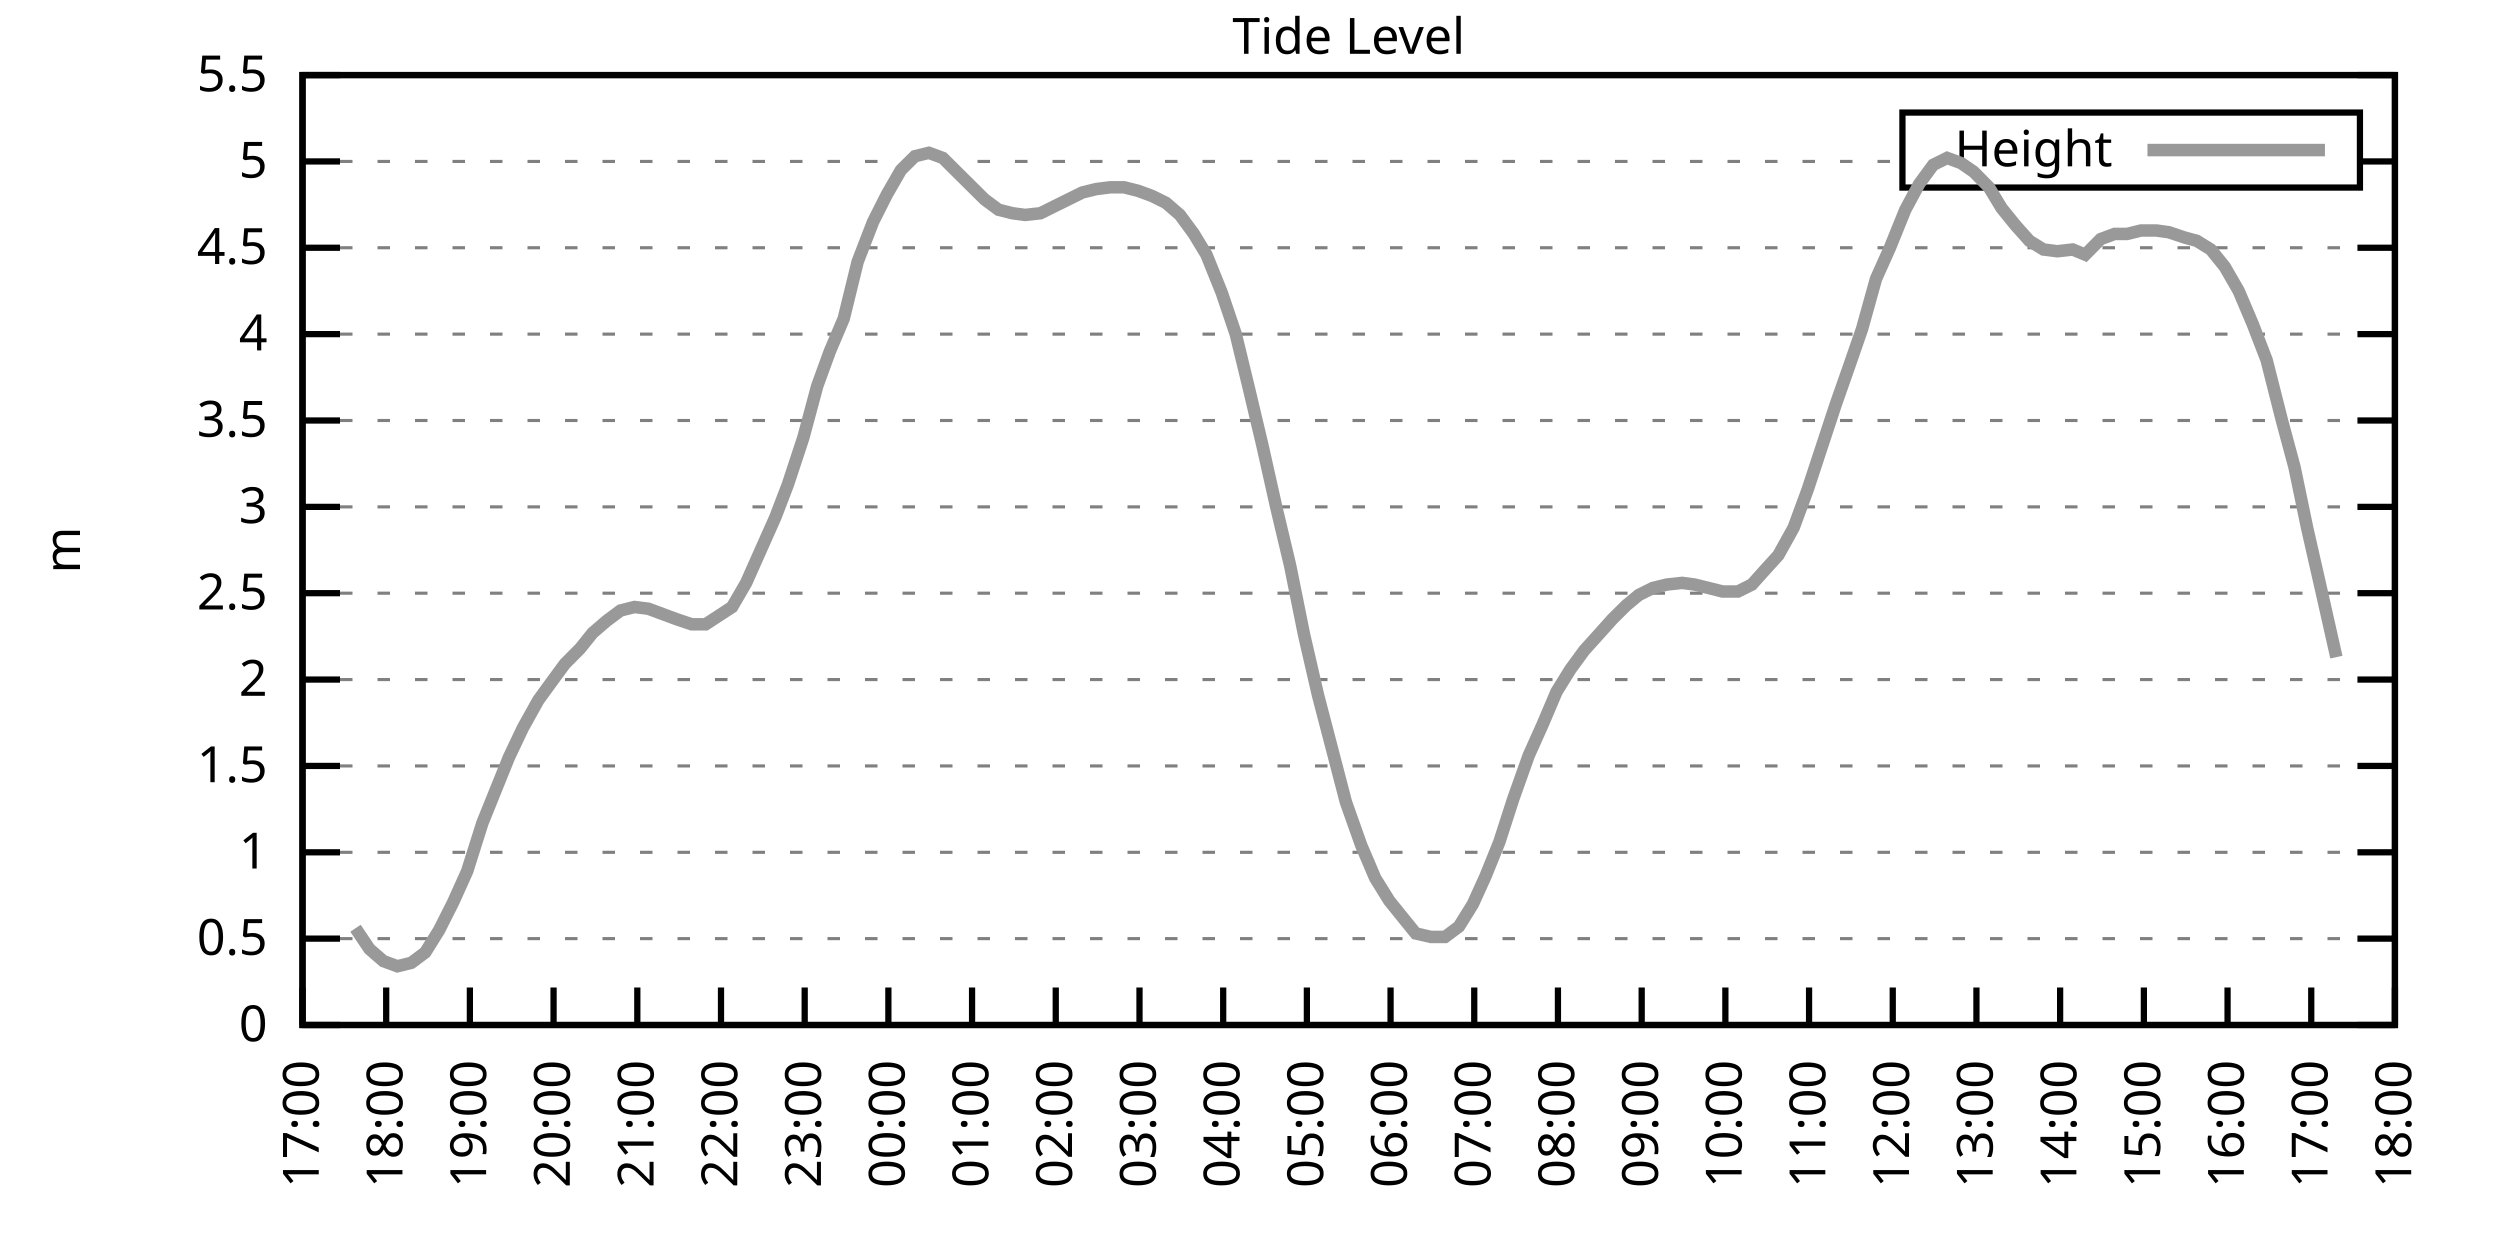
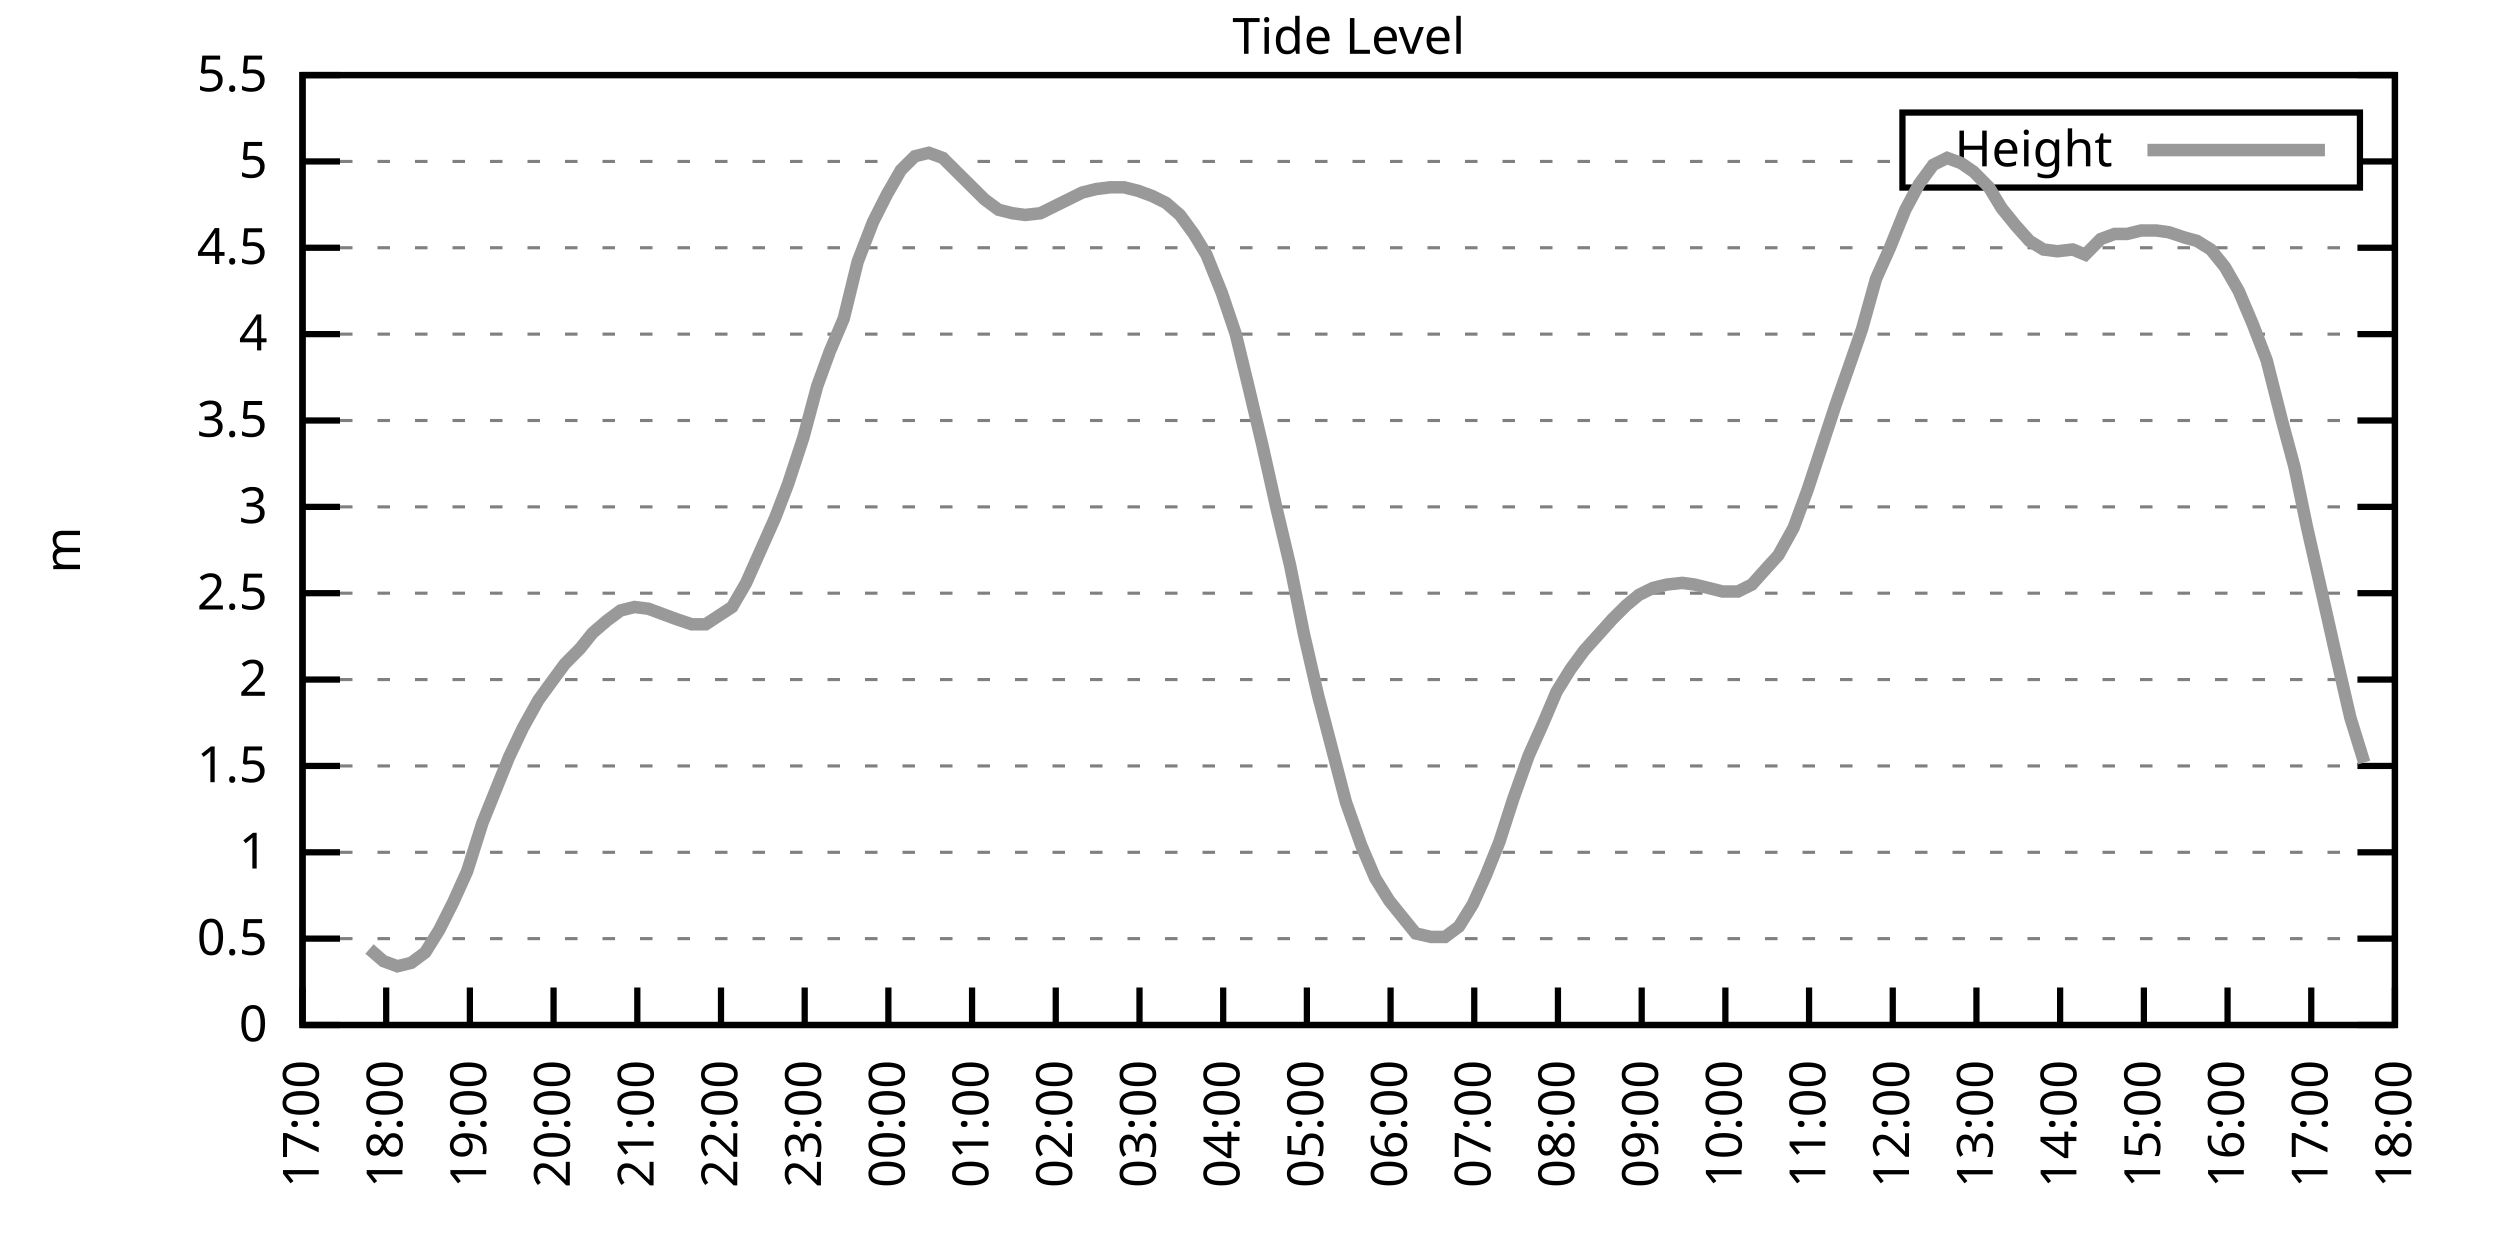
<svg xmlns="http://www.w3.org/2000/svg" xmlns:xlink="http://www.w3.org/1999/xlink" width="400" height="200" viewBox="0 0 400 200">
  <g id="gnuplot_canvas">
    <rect x="0" y="0" width="400" height="200" fill="none" />
    <defs>
      <circle id="gpDot" r="0.5" stroke-width="0.5" stroke="currentColor" />
      <path id="gpPt0" stroke-width="0.333" stroke="currentColor" d="M-1,0 h2 M0,-1 v2" />
      <path id="gpPt1" stroke-width="0.333" stroke="currentColor" d="M-1,-1 L1,1 M1,-1 L-1,1" />
      <path id="gpPt2" stroke-width="0.333" stroke="currentColor" d="M-1,0 L1,0 M0,-1 L0,1 M-1,-1 L1,1 M-1,1 L1,-1" />
      <rect id="gpPt3" stroke-width="0.333" stroke="currentColor" x="-1" y="-1" width="2" height="2" />
      <rect id="gpPt4" stroke-width="0.333" stroke="currentColor" fill="currentColor" x="-1" y="-1" width="2" height="2" />
      <circle id="gpPt5" stroke-width="0.333" stroke="currentColor" cx="0" cy="0" r="1" />
      <use xlink:href="#gpPt5" id="gpPt6" fill="currentColor" stroke="none" />
      <path id="gpPt7" stroke-width="0.333" stroke="currentColor" d="M0,-1.33 L-1.33,0.67 L1.33,0.67 z" />
      <use xlink:href="#gpPt7" id="gpPt8" fill="currentColor" stroke="none" />
      <use xlink:href="#gpPt7" id="gpPt9" stroke="currentColor" transform="rotate(180)" />
      <use xlink:href="#gpPt9" id="gpPt10" fill="currentColor" stroke="none" />
      <use xlink:href="#gpPt3" id="gpPt11" stroke="currentColor" transform="rotate(45)" />
      <use xlink:href="#gpPt11" id="gpPt12" fill="currentColor" stroke="none" />
      <path id="gpPt13" stroke-width="0.333" stroke="currentColor" d="M0,1.330 L1.265,0.411 L0.782,-1.067 L-0.782,-1.076 L-1.265,0.411 z" />
      <use xlink:href="#gpPt13" id="gpPt14" fill="currentColor" stroke="none" />
      <filter id="textbox" filterUnits="objectBoundingBox" x="0" y="0" height="1" width="1">
        <feFlood flood-color="white" flood-opacity="1" result="bgnd" />
        <feComposite in="SourceGraphic" in2="bgnd" operator="atop" />
      </filter>
      <filter id="greybox" filterUnits="objectBoundingBox" x="0" y="0" height="1" width="1">
        <feFlood flood-color="lightgrey" flood-opacity="1" result="grey" />
        <feComposite in="SourceGraphic" in2="grey" operator="atop" />
      </filter>
    </defs>
    <g fill="none" color="white" stroke="currentColor" stroke-width="1.00" stroke-linecap="butt" stroke-linejoin="miter">
</g>
    <g fill="none" color="black" stroke="currentColor" stroke-width="1.00" stroke-linecap="butt" stroke-linejoin="miter">
      <g stroke="none" shape-rendering="crispEdges">
        <polygon fill="rgb(255, 255, 255)" points="48.40,164.00 383.18,164.00 383.18,12.02 48.40,12.02 " />
      </g>
    </g>
    <g fill="none" color="black" stroke="currentColor" stroke-width="1.00" stroke-linecap="butt" stroke-linejoin="miter">
</g>
    <g fill="none" color="black" stroke="black" stroke-width="0.50" stroke-linecap="butt" stroke-linejoin="miter">
</g>
    <g fill="none" color="gray" stroke="currentColor" stroke-width="0.50" stroke-linecap="butt" stroke-linejoin="miter">
      <path stroke="gray" stroke-dasharray="2,4" class="gridline" d="M48.40,164.00 L383.19,164.00  " />
    </g>
    <g fill="none" color="gray" stroke="gray" stroke-width="1.00" stroke-linecap="butt" stroke-linejoin="miter">
</g>
    <g fill="none" color="black" stroke="currentColor" stroke-width="1.00" stroke-linecap="butt" stroke-linejoin="miter">
      <path stroke="black" d="M48.40,164.00 L54.40,164.00 M383.19,164.00 L377.19,164.00  " />
      <g transform="translate(42.80,166.60)" stroke="none" fill="black" font-family="Sans" font-size="8.00" text-anchor="end">
        <text>
          <tspan font-family="Sans"> 0</tspan>
        </text>
      </g>
    </g>
    <g fill="none" color="black" stroke="currentColor" stroke-width="1.00" stroke-linecap="butt" stroke-linejoin="miter">
</g>
    <g fill="none" color="black" stroke="black" stroke-width="0.50" stroke-linecap="butt" stroke-linejoin="miter">
</g>
    <g fill="none" color="gray" stroke="currentColor" stroke-width="0.50" stroke-linecap="butt" stroke-linejoin="miter">
      <path stroke="gray" stroke-dasharray="2,4" class="gridline" d="M48.40,150.18 L383.19,150.18  " />
    </g>
    <g fill="none" color="gray" stroke="gray" stroke-width="1.00" stroke-linecap="butt" stroke-linejoin="miter">
</g>
    <g fill="none" color="black" stroke="currentColor" stroke-width="1.00" stroke-linecap="butt" stroke-linejoin="miter">
      <path stroke="black" d="M48.40,150.18 L54.40,150.18 M383.19,150.18 L377.19,150.18  " />
      <g transform="translate(42.80,152.78)" stroke="none" fill="black" font-family="Sans" font-size="8.00" text-anchor="end">
        <text>
          <tspan font-family="Sans"> 0.5</tspan>
        </text>
      </g>
    </g>
    <g fill="none" color="black" stroke="currentColor" stroke-width="1.00" stroke-linecap="butt" stroke-linejoin="miter">
</g>
    <g fill="none" color="black" stroke="black" stroke-width="0.50" stroke-linecap="butt" stroke-linejoin="miter">
</g>
    <g fill="none" color="gray" stroke="currentColor" stroke-width="0.50" stroke-linecap="butt" stroke-linejoin="miter">
      <path stroke="gray" stroke-dasharray="2,4" class="gridline" d="M48.40,136.37 L383.19,136.37  " />
    </g>
    <g fill="none" color="gray" stroke="gray" stroke-width="1.00" stroke-linecap="butt" stroke-linejoin="miter">
</g>
    <g fill="none" color="black" stroke="currentColor" stroke-width="1.00" stroke-linecap="butt" stroke-linejoin="miter">
      <path stroke="black" d="M48.40,136.37 L54.40,136.37 M383.19,136.37 L377.19,136.37  " />
      <g transform="translate(42.80,138.97)" stroke="none" fill="black" font-family="Sans" font-size="8.00" text-anchor="end">
        <text>
          <tspan font-family="Sans"> 1</tspan>
        </text>
      </g>
    </g>
    <g fill="none" color="black" stroke="currentColor" stroke-width="1.00" stroke-linecap="butt" stroke-linejoin="miter">
</g>
    <g fill="none" color="black" stroke="black" stroke-width="0.50" stroke-linecap="butt" stroke-linejoin="miter">
</g>
    <g fill="none" color="gray" stroke="currentColor" stroke-width="0.50" stroke-linecap="butt" stroke-linejoin="miter">
      <path stroke="gray" stroke-dasharray="2,4" class="gridline" d="M48.40,122.55 L383.19,122.55  " />
    </g>
    <g fill="none" color="gray" stroke="gray" stroke-width="1.00" stroke-linecap="butt" stroke-linejoin="miter">
</g>
    <g fill="none" color="black" stroke="currentColor" stroke-width="1.00" stroke-linecap="butt" stroke-linejoin="miter">
      <path stroke="black" d="M48.40,122.55 L54.40,122.55 M383.19,122.55 L377.19,122.55  " />
      <g transform="translate(42.80,125.15)" stroke="none" fill="black" font-family="Sans" font-size="8.00" text-anchor="end">
        <text>
          <tspan font-family="Sans"> 1.5</tspan>
        </text>
      </g>
    </g>
    <g fill="none" color="black" stroke="currentColor" stroke-width="1.00" stroke-linecap="butt" stroke-linejoin="miter">
</g>
    <g fill="none" color="black" stroke="black" stroke-width="0.50" stroke-linecap="butt" stroke-linejoin="miter">
</g>
    <g fill="none" color="gray" stroke="currentColor" stroke-width="0.50" stroke-linecap="butt" stroke-linejoin="miter">
      <path stroke="gray" stroke-dasharray="2,4" class="gridline" d="M48.40,108.73 L383.19,108.73  " />
    </g>
    <g fill="none" color="gray" stroke="gray" stroke-width="1.00" stroke-linecap="butt" stroke-linejoin="miter">
</g>
    <g fill="none" color="black" stroke="currentColor" stroke-width="1.00" stroke-linecap="butt" stroke-linejoin="miter">
      <path stroke="black" d="M48.40,108.73 L54.40,108.73 M383.19,108.73 L377.19,108.73  " />
      <g transform="translate(42.80,111.33)" stroke="none" fill="black" font-family="Sans" font-size="8.00" text-anchor="end">
        <text>
          <tspan font-family="Sans"> 2</tspan>
        </text>
      </g>
    </g>
    <g fill="none" color="black" stroke="currentColor" stroke-width="1.00" stroke-linecap="butt" stroke-linejoin="miter">
</g>
    <g fill="none" color="black" stroke="black" stroke-width="0.50" stroke-linecap="butt" stroke-linejoin="miter">
</g>
    <g fill="none" color="gray" stroke="currentColor" stroke-width="0.50" stroke-linecap="butt" stroke-linejoin="miter">
      <path stroke="gray" stroke-dasharray="2,4" class="gridline" d="M48.40,94.91 L383.19,94.91  " />
    </g>
    <g fill="none" color="gray" stroke="gray" stroke-width="1.00" stroke-linecap="butt" stroke-linejoin="miter">
</g>
    <g fill="none" color="black" stroke="currentColor" stroke-width="1.00" stroke-linecap="butt" stroke-linejoin="miter">
      <path stroke="black" d="M48.40,94.91 L54.40,94.91 M383.19,94.91 L377.19,94.91  " />
      <g transform="translate(42.80,97.51)" stroke="none" fill="black" font-family="Sans" font-size="8.00" text-anchor="end">
        <text>
          <tspan font-family="Sans"> 2.5</tspan>
        </text>
      </g>
    </g>
    <g fill="none" color="black" stroke="currentColor" stroke-width="1.00" stroke-linecap="butt" stroke-linejoin="miter">
</g>
    <g fill="none" color="black" stroke="black" stroke-width="0.50" stroke-linecap="butt" stroke-linejoin="miter">
</g>
    <g fill="none" color="gray" stroke="currentColor" stroke-width="0.50" stroke-linecap="butt" stroke-linejoin="miter">
      <path stroke="gray" stroke-dasharray="2,4" class="gridline" d="M48.40,81.10 L383.19,81.10  " />
    </g>
    <g fill="none" color="gray" stroke="gray" stroke-width="1.00" stroke-linecap="butt" stroke-linejoin="miter">
</g>
    <g fill="none" color="black" stroke="currentColor" stroke-width="1.00" stroke-linecap="butt" stroke-linejoin="miter">
      <path stroke="black" d="M48.40,81.10 L54.40,81.10 M383.19,81.10 L377.19,81.10  " />
      <g transform="translate(42.80,83.70)" stroke="none" fill="black" font-family="Sans" font-size="8.00" text-anchor="end">
        <text>
          <tspan font-family="Sans"> 3</tspan>
        </text>
      </g>
    </g>
    <g fill="none" color="black" stroke="currentColor" stroke-width="1.00" stroke-linecap="butt" stroke-linejoin="miter">
</g>
    <g fill="none" color="black" stroke="black" stroke-width="0.50" stroke-linecap="butt" stroke-linejoin="miter">
</g>
    <g fill="none" color="gray" stroke="currentColor" stroke-width="0.50" stroke-linecap="butt" stroke-linejoin="miter">
      <path stroke="gray" stroke-dasharray="2,4" class="gridline" d="M48.40,67.28 L383.19,67.28  " />
    </g>
    <g fill="none" color="gray" stroke="gray" stroke-width="1.00" stroke-linecap="butt" stroke-linejoin="miter">
</g>
    <g fill="none" color="black" stroke="currentColor" stroke-width="1.00" stroke-linecap="butt" stroke-linejoin="miter">
      <path stroke="black" d="M48.40,67.28 L54.40,67.28 M383.19,67.28 L377.19,67.28  " />
      <g transform="translate(42.80,69.88)" stroke="none" fill="black" font-family="Sans" font-size="8.00" text-anchor="end">
        <text>
          <tspan font-family="Sans"> 3.5</tspan>
        </text>
      </g>
    </g>
    <g fill="none" color="black" stroke="currentColor" stroke-width="1.00" stroke-linecap="butt" stroke-linejoin="miter">
</g>
    <g fill="none" color="black" stroke="black" stroke-width="0.50" stroke-linecap="butt" stroke-linejoin="miter">
</g>
    <g fill="none" color="gray" stroke="currentColor" stroke-width="0.50" stroke-linecap="butt" stroke-linejoin="miter">
      <path stroke="gray" stroke-dasharray="2,4" class="gridline" d="M48.40,53.46 L383.19,53.46  " />
    </g>
    <g fill="none" color="gray" stroke="gray" stroke-width="1.00" stroke-linecap="butt" stroke-linejoin="miter">
</g>
    <g fill="none" color="black" stroke="currentColor" stroke-width="1.00" stroke-linecap="butt" stroke-linejoin="miter">
      <path stroke="black" d="M48.40,53.46 L54.40,53.46 M383.19,53.46 L377.19,53.46  " />
      <g transform="translate(42.80,56.06)" stroke="none" fill="black" font-family="Sans" font-size="8.00" text-anchor="end">
        <text>
          <tspan font-family="Sans"> 4</tspan>
        </text>
      </g>
    </g>
    <g fill="none" color="black" stroke="currentColor" stroke-width="1.00" stroke-linecap="butt" stroke-linejoin="miter">
</g>
    <g fill="none" color="black" stroke="black" stroke-width="0.50" stroke-linecap="butt" stroke-linejoin="miter">
</g>
    <g fill="none" color="gray" stroke="currentColor" stroke-width="0.50" stroke-linecap="butt" stroke-linejoin="miter">
      <path stroke="gray" stroke-dasharray="2,4" class="gridline" d="M48.40,39.64 L383.19,39.64  " />
    </g>
    <g fill="none" color="gray" stroke="gray" stroke-width="1.00" stroke-linecap="butt" stroke-linejoin="miter">
</g>
    <g fill="none" color="black" stroke="currentColor" stroke-width="1.00" stroke-linecap="butt" stroke-linejoin="miter">
      <path stroke="black" d="M48.40,39.64 L54.40,39.64 M383.19,39.64 L377.19,39.64  " />
      <g transform="translate(42.80,42.24)" stroke="none" fill="black" font-family="Sans" font-size="8.00" text-anchor="end">
        <text>
          <tspan font-family="Sans"> 4.5</tspan>
        </text>
      </g>
    </g>
    <g fill="none" color="black" stroke="currentColor" stroke-width="1.00" stroke-linecap="butt" stroke-linejoin="miter">
</g>
    <g fill="none" color="black" stroke="black" stroke-width="0.50" stroke-linecap="butt" stroke-linejoin="miter">
</g>
    <g fill="none" color="gray" stroke="currentColor" stroke-width="0.50" stroke-linecap="butt" stroke-linejoin="miter">
      <path stroke="gray" stroke-dasharray="2,4" class="gridline" d="M48.40,25.83 L304.39,25.83 M377.59,25.83 L383.19,25.83  " />
    </g>
    <g fill="none" color="gray" stroke="gray" stroke-width="1.00" stroke-linecap="butt" stroke-linejoin="miter">
</g>
    <g fill="none" color="black" stroke="currentColor" stroke-width="1.00" stroke-linecap="butt" stroke-linejoin="miter">
      <path stroke="black" d="M48.40,25.83 L54.40,25.83 M383.19,25.83 L377.19,25.83  " />
      <g transform="translate(42.80,28.43)" stroke="none" fill="black" font-family="Sans" font-size="8.00" text-anchor="end">
        <text>
          <tspan font-family="Sans"> 5</tspan>
        </text>
      </g>
    </g>
    <g fill="none" color="black" stroke="currentColor" stroke-width="1.00" stroke-linecap="butt" stroke-linejoin="miter">
</g>
    <g fill="none" color="black" stroke="black" stroke-width="0.50" stroke-linecap="butt" stroke-linejoin="miter">
</g>
    <g fill="none" color="gray" stroke="currentColor" stroke-width="0.50" stroke-linecap="butt" stroke-linejoin="miter">
      <path stroke="gray" stroke-dasharray="2,4" class="gridline" d="M48.40,12.01 L383.19,12.01  " />
    </g>
    <g fill="none" color="gray" stroke="gray" stroke-width="1.00" stroke-linecap="butt" stroke-linejoin="miter">
</g>
    <g fill="none" color="black" stroke="currentColor" stroke-width="1.00" stroke-linecap="butt" stroke-linejoin="miter">
      <path stroke="black" d="M48.40,12.01 L54.40,12.01 M383.19,12.01 L377.19,12.01  " />
      <g transform="translate(42.80,14.61)" stroke="none" fill="black" font-family="Sans" font-size="8.00" text-anchor="end">
        <text>
          <tspan font-family="Sans"> 5.5</tspan>
        </text>
      </g>
    </g>
    <g fill="none" color="black" stroke="currentColor" stroke-width="1.00" stroke-linecap="butt" stroke-linejoin="miter">
      <path stroke="black" d="M48.40,164.00 L48.40,158.00  " />
      <g transform="translate(51.00,169.60) rotate(270.00)" stroke="none" fill="black" font-family="Sans" font-size="8.00" text-anchor="end">
        <text>
          <tspan font-family="Sans">17:00</tspan>
        </text>
      </g>
    </g>
    <g fill="none" color="black" stroke="currentColor" stroke-width="1.00" stroke-linecap="butt" stroke-linejoin="miter">
      <path stroke="black" d="M61.79,164.00 L61.79,158.00  " />
      <g transform="translate(64.39,169.60) rotate(270.00)" stroke="none" fill="black" font-family="Sans" font-size="8.00" text-anchor="end">
        <text>
          <tspan font-family="Sans">18:00</tspan>
        </text>
      </g>
    </g>
    <g fill="none" color="black" stroke="currentColor" stroke-width="1.00" stroke-linecap="butt" stroke-linejoin="miter">
      <path stroke="black" d="M75.18,164.00 L75.18,158.00  " />
      <g transform="translate(77.78,169.60) rotate(270.00)" stroke="none" fill="black" font-family="Sans" font-size="8.00" text-anchor="end">
        <text>
          <tspan font-family="Sans">19:00</tspan>
        </text>
      </g>
    </g>
    <g fill="none" color="black" stroke="currentColor" stroke-width="1.00" stroke-linecap="butt" stroke-linejoin="miter">
      <path stroke="black" d="M88.57,164.00 L88.57,158.00  " />
      <g transform="translate(91.17,169.60) rotate(270.00)" stroke="none" fill="black" font-family="Sans" font-size="8.00" text-anchor="end">
        <text>
          <tspan font-family="Sans">20:00</tspan>
        </text>
      </g>
    </g>
    <g fill="none" color="black" stroke="currentColor" stroke-width="1.00" stroke-linecap="butt" stroke-linejoin="miter">
      <path stroke="black" d="M101.97,164.00 L101.97,158.00  " />
      <g transform="translate(104.57,169.60) rotate(270.00)" stroke="none" fill="black" font-family="Sans" font-size="8.00" text-anchor="end">
        <text>
          <tspan font-family="Sans">21:00</tspan>
        </text>
      </g>
    </g>
    <g fill="none" color="black" stroke="currentColor" stroke-width="1.00" stroke-linecap="butt" stroke-linejoin="miter">
      <path stroke="black" d="M115.36,164.00 L115.36,158.00  " />
      <g transform="translate(117.96,169.60) rotate(270.00)" stroke="none" fill="black" font-family="Sans" font-size="8.00" text-anchor="end">
        <text>
          <tspan font-family="Sans">22:00</tspan>
        </text>
      </g>
    </g>
    <g fill="none" color="black" stroke="currentColor" stroke-width="1.00" stroke-linecap="butt" stroke-linejoin="miter">
      <path stroke="black" d="M128.75,164.00 L128.75,158.00  " />
      <g transform="translate(131.35,169.60) rotate(270.00)" stroke="none" fill="black" font-family="Sans" font-size="8.00" text-anchor="end">
        <text>
          <tspan font-family="Sans">23:00</tspan>
        </text>
      </g>
    </g>
    <g fill="none" color="black" stroke="currentColor" stroke-width="1.00" stroke-linecap="butt" stroke-linejoin="miter">
      <path stroke="black" d="M142.14,164.00 L142.14,158.00  " />
      <g transform="translate(144.74,169.60) rotate(270.00)" stroke="none" fill="black" font-family="Sans" font-size="8.00" text-anchor="end">
        <text>
          <tspan font-family="Sans">00:00</tspan>
        </text>
      </g>
    </g>
    <g fill="none" color="black" stroke="currentColor" stroke-width="1.00" stroke-linecap="butt" stroke-linejoin="miter">
      <path stroke="black" d="M155.53,164.00 L155.53,158.00  " />
      <g transform="translate(158.13,169.60) rotate(270.00)" stroke="none" fill="black" font-family="Sans" font-size="8.00" text-anchor="end">
        <text>
          <tspan font-family="Sans">01:00</tspan>
        </text>
      </g>
    </g>
    <g fill="none" color="black" stroke="currentColor" stroke-width="1.00" stroke-linecap="butt" stroke-linejoin="miter">
      <path stroke="black" d="M168.92,164.00 L168.92,158.00  " />
      <g transform="translate(171.52,169.60) rotate(270.00)" stroke="none" fill="black" font-family="Sans" font-size="8.00" text-anchor="end">
        <text>
          <tspan font-family="Sans">02:00</tspan>
        </text>
      </g>
    </g>
    <g fill="none" color="black" stroke="currentColor" stroke-width="1.00" stroke-linecap="butt" stroke-linejoin="miter">
      <path stroke="black" d="M182.32,164.00 L182.32,158.00  " />
      <g transform="translate(184.92,169.60) rotate(270.00)" stroke="none" fill="black" font-family="Sans" font-size="8.00" text-anchor="end">
        <text>
          <tspan font-family="Sans">03:00</tspan>
        </text>
      </g>
    </g>
    <g fill="none" color="black" stroke="currentColor" stroke-width="1.00" stroke-linecap="butt" stroke-linejoin="miter">
      <path stroke="black" d="M195.71,164.00 L195.71,158.00  " />
      <g transform="translate(198.31,169.60) rotate(270.00)" stroke="none" fill="black" font-family="Sans" font-size="8.00" text-anchor="end">
        <text>
          <tspan font-family="Sans">04:00</tspan>
        </text>
      </g>
    </g>
    <g fill="none" color="black" stroke="currentColor" stroke-width="1.00" stroke-linecap="butt" stroke-linejoin="miter">
      <path stroke="black" d="M209.10,164.00 L209.10,158.00  " />
      <g transform="translate(211.70,169.60) rotate(270.00)" stroke="none" fill="black" font-family="Sans" font-size="8.00" text-anchor="end">
        <text>
          <tspan font-family="Sans">05:00</tspan>
        </text>
      </g>
    </g>
    <g fill="none" color="black" stroke="currentColor" stroke-width="1.00" stroke-linecap="butt" stroke-linejoin="miter">
      <path stroke="black" d="M222.49,164.00 L222.49,158.00  " />
      <g transform="translate(225.09,169.60) rotate(270.00)" stroke="none" fill="black" font-family="Sans" font-size="8.00" text-anchor="end">
        <text>
          <tspan font-family="Sans">06:00</tspan>
        </text>
      </g>
    </g>
    <g fill="none" color="black" stroke="currentColor" stroke-width="1.00" stroke-linecap="butt" stroke-linejoin="miter">
      <path stroke="black" d="M235.88,164.00 L235.88,158.00  " />
      <g transform="translate(238.48,169.60) rotate(270.00)" stroke="none" fill="black" font-family="Sans" font-size="8.00" text-anchor="end">
        <text>
          <tspan font-family="Sans">07:00</tspan>
        </text>
      </g>
    </g>
    <g fill="none" color="black" stroke="currentColor" stroke-width="1.00" stroke-linecap="butt" stroke-linejoin="miter">
      <path stroke="black" d="M249.27,164.00 L249.27,158.00  " />
      <g transform="translate(251.87,169.60) rotate(270.00)" stroke="none" fill="black" font-family="Sans" font-size="8.00" text-anchor="end">
        <text>
          <tspan font-family="Sans">08:00</tspan>
        </text>
      </g>
    </g>
    <g fill="none" color="black" stroke="currentColor" stroke-width="1.00" stroke-linecap="butt" stroke-linejoin="miter">
      <path stroke="black" d="M262.67,164.00 L262.67,158.00  " />
      <g transform="translate(265.27,169.60) rotate(270.00)" stroke="none" fill="black" font-family="Sans" font-size="8.00" text-anchor="end">
        <text>
          <tspan font-family="Sans">09:00</tspan>
        </text>
      </g>
    </g>
    <g fill="none" color="black" stroke="currentColor" stroke-width="1.00" stroke-linecap="butt" stroke-linejoin="miter">
      <path stroke="black" d="M276.06,164.00 L276.06,158.00  " />
      <g transform="translate(278.66,169.60) rotate(270.00)" stroke="none" fill="black" font-family="Sans" font-size="8.00" text-anchor="end">
        <text>
          <tspan font-family="Sans">10:00</tspan>
        </text>
      </g>
    </g>
    <g fill="none" color="black" stroke="currentColor" stroke-width="1.00" stroke-linecap="butt" stroke-linejoin="miter">
      <path stroke="black" d="M289.45,164.00 L289.45,158.00  " />
      <g transform="translate(292.05,169.60) rotate(270.00)" stroke="none" fill="black" font-family="Sans" font-size="8.00" text-anchor="end">
        <text>
          <tspan font-family="Sans">11:00</tspan>
        </text>
      </g>
    </g>
    <g fill="none" color="black" stroke="currentColor" stroke-width="1.00" stroke-linecap="butt" stroke-linejoin="miter">
      <path stroke="black" d="M302.84,164.00 L302.84,158.00  " />
      <g transform="translate(305.44,169.60) rotate(270.00)" stroke="none" fill="black" font-family="Sans" font-size="8.00" text-anchor="end">
        <text>
          <tspan font-family="Sans">12:00</tspan>
        </text>
      </g>
    </g>
    <g fill="none" color="black" stroke="currentColor" stroke-width="1.00" stroke-linecap="butt" stroke-linejoin="miter">
      <path stroke="black" d="M316.23,164.00 L316.23,158.00  " />
      <g transform="translate(318.83,169.60) rotate(270.00)" stroke="none" fill="black" font-family="Sans" font-size="8.00" text-anchor="end">
        <text>
          <tspan font-family="Sans">13:00</tspan>
        </text>
      </g>
    </g>
    <g fill="none" color="black" stroke="currentColor" stroke-width="1.00" stroke-linecap="butt" stroke-linejoin="miter">
      <path stroke="black" d="M329.62,164.00 L329.62,158.00  " />
      <g transform="translate(332.22,169.60) rotate(270.00)" stroke="none" fill="black" font-family="Sans" font-size="8.00" text-anchor="end">
        <text>
          <tspan font-family="Sans">14:00</tspan>
        </text>
      </g>
    </g>
    <g fill="none" color="black" stroke="currentColor" stroke-width="1.00" stroke-linecap="butt" stroke-linejoin="miter">
      <path stroke="black" d="M343.02,164.00 L343.02,158.00  " />
      <g transform="translate(345.62,169.60) rotate(270.00)" stroke="none" fill="black" font-family="Sans" font-size="8.00" text-anchor="end">
        <text>
          <tspan font-family="Sans">15:00</tspan>
        </text>
      </g>
    </g>
    <g fill="none" color="black" stroke="currentColor" stroke-width="1.00" stroke-linecap="butt" stroke-linejoin="miter">
      <path stroke="black" d="M356.41,164.00 L356.41,158.00  " />
      <g transform="translate(359.01,169.60) rotate(270.00)" stroke="none" fill="black" font-family="Sans" font-size="8.00" text-anchor="end">
        <text>
          <tspan font-family="Sans">16:00</tspan>
        </text>
      </g>
    </g>
    <g fill="none" color="black" stroke="currentColor" stroke-width="1.00" stroke-linecap="butt" stroke-linejoin="miter">
      <path stroke="black" d="M369.80,164.00 L369.80,158.00  " />
      <g transform="translate(372.40,169.60) rotate(270.00)" stroke="none" fill="black" font-family="Sans" font-size="8.00" text-anchor="end">
        <text>
          <tspan font-family="Sans">17:00</tspan>
        </text>
      </g>
    </g>
    <g fill="none" color="black" stroke="currentColor" stroke-width="1.00" stroke-linecap="butt" stroke-linejoin="miter">
      <path stroke="black" d="M383.19,164.00 L383.19,158.00  " />
      <g transform="translate(385.79,169.60) rotate(270.00)" stroke="none" fill="black" font-family="Sans" font-size="8.00" text-anchor="end">
        <text>
          <tspan font-family="Sans">18:00</tspan>
        </text>
      </g>
    </g>
    <g fill="none" color="black" stroke="currentColor" stroke-width="1.00" stroke-linecap="butt" stroke-linejoin="miter">
</g>
    <g fill="none" color="black" stroke="currentColor" stroke-width="1.00" stroke-linecap="butt" stroke-linejoin="miter">
      <path stroke="black" d="M48.40,12.01 L48.40,164.00 L383.19,164.00 L383.19,12.01 L48.40,12.01 Z  " />
    </g>
    <g fill="none" color="black" stroke="currentColor" stroke-width="1.00" stroke-linecap="butt" stroke-linejoin="miter">
</g>
    <g fill="none" color="black" stroke="currentColor" stroke-width="1.00" stroke-linecap="butt" stroke-linejoin="miter">
      <path stroke="black" d="M304.39,30.01 L304.39,18.01 L377.59,18.01 L377.59,30.01 L304.39,30.01 Z  " />
    </g>
    <g id="Tide_level_plot_1">
      <g fill="none" color="white" stroke="black" stroke-width="2.00" stroke-linecap="butt" stroke-linejoin="miter">
</g>
      <g fill="none" color="black" stroke="currentColor" stroke-width="2.00" stroke-linecap="butt" stroke-linejoin="miter">
        <g transform="translate(337.99,26.61)" stroke="none" fill="black" font-family="Sans" font-size="8.00" text-anchor="end">
          <text>
            <tspan font-family="Sans">Height</tspan>
          </text>
        </g>
      </g>
      <g fill="none" color="black" stroke="currentColor" stroke-width="2.00" stroke-linecap="butt" stroke-linejoin="miter">
-         <path stroke="rgb(153, 153, 153)" d="M343.59,24.01 L371.99,24.01 M56.88,148.52 L59.11,151.84 L61.35,153.78 L63.58,154.60 L65.81,154.05 L68.04,152.39   L70.27,148.80 L72.50,144.38 L74.74,139.41 L77.19,131.67 L79.20,126.69 L81.43,121.17 L83.66,116.47 L86.12,112.05   L88.13,109.28 L90.36,106.24 L92.82,103.76 L94.82,101.27 L97.06,99.34 L99.29,97.68 L101.52,97.12 L103.75,97.40   L105.98,98.23 L108.22,99.06 L110.67,99.89 L112.90,99.89 L117.14,97.12 L119.38,93.26 L124.06,82.75 L126.07,77.50   L128.53,70.04 L130.76,61.75 L132.77,56.23 L135.00,50.97 L137.23,41.86 L139.69,35.50 L141.92,31.08 L144.15,27.21   L146.38,25.00 L148.61,24.45 L150.85,25.27 L153.08,27.49 L155.31,29.70 L157.54,31.91 L159.77,33.56 L162.01,34.12   L164.01,34.39 L166.47,34.12 L168.70,33.01 L170.93,31.91 L173.17,30.80 L175.40,30.25 L177.63,29.97 L179.86,29.97   L182.09,30.53 L184.32,31.35 L186.56,32.46 L188.79,34.39 L191.02,37.43 L193.03,40.75 L195.48,46.83 L197.72,53.46   L199.73,61.75 L201.96,71.15 L204.19,81.10 L206.42,90.49 L208.65,101.55 L210.88,111.22 L215.35,128.35 L217.80,135.26   L220.04,140.51 L222.27,144.10 L224.05,146.31 L226.51,149.35 L228.96,149.91 L231.20,149.91 L233.43,148.25 L235.66,144.66   L237.67,140.23 L239.90,134.71 L242.13,127.80 L244.59,120.89 L246.82,115.92 L249.05,110.67 L251.28,107.07 L253.51,104.03   L255.75,101.55 L257.98,99.06 L260.21,96.85 L262.22,95.19 L264.45,94.08 L266.68,93.53 L269.14,93.26 L271.15,93.53   L273.38,94.08 L275.61,94.64 L278.07,94.64 L280.30,93.53 L282.53,91.04 L284.54,88.83 L286.99,84.41 L289.23,78.33   L293.69,64.79 L295.92,58.44 L297.93,52.63 L300.16,44.62 L302.39,39.64 L304.85,33.56 L307.08,29.42 L309.31,26.38   L311.54,25.27 L313.78,26.10 L315.79,27.49 L318.24,29.97 L320.25,33.29 L322.48,36.05 L324.71,38.54 L326.95,39.92   L329.18,40.20 L331.63,39.92 L333.64,40.75 L336.10,38.26 L338.33,37.43 L340.34,37.43 L342.57,36.88 L345.02,36.88   L347.03,37.16 L349.49,37.99 L351.50,38.54 L353.73,39.92 L355.96,42.68 L358.19,46.55 L360.42,51.80 L362.66,57.61   L365.11,67.28 L367.12,74.74 L369.13,84.41 L371.58,95.19 L373.82,105.14  " />
+         <path stroke="rgb(153, 153, 153)" d="M343.59,24.01 L371.99,24.01 M59.11,151.84 L61.35,153.78 L63.58,154.60 L65.81,154.05 L68.04,152.39 L70.27,148.80   L72.50,144.38 L74.74,139.41 L77.19,131.67 L79.20,126.69 L81.43,121.17 L83.66,116.47 L86.12,112.05 L88.13,109.28   L90.36,106.24 L92.82,103.76 L94.82,101.27 L97.06,99.34 L99.29,97.68 L101.52,97.12 L103.75,97.40 L105.98,98.23   L108.22,99.06 L110.67,99.89 L112.90,99.89 L117.14,97.12 L119.38,93.26 L124.06,82.75 L126.07,77.50 L128.53,70.04   L130.76,61.75 L132.77,56.23 L135.00,50.97 L137.23,41.86 L139.69,35.50 L141.92,31.08 L144.15,27.21 L146.38,25.00   L148.61,24.45 L150.85,25.27 L153.08,27.49 L155.31,29.70 L157.54,31.91 L159.77,33.56 L162.01,34.12 L164.01,34.39   L166.47,34.12 L168.70,33.01 L170.93,31.91 L173.17,30.80 L175.40,30.25 L177.63,29.97 L179.86,29.97 L182.09,30.53   L184.32,31.35 L186.56,32.46 L188.79,34.39 L191.02,37.43 L193.03,40.75 L195.48,46.83 L197.72,53.46 L199.73,61.75   L201.96,71.15 L204.19,81.10 L206.42,90.49 L208.65,101.55 L210.88,111.22 L215.35,128.35 L217.80,135.26 L220.04,140.51   L222.27,144.10 L224.05,146.31 L226.51,149.35 L228.96,149.91 L231.20,149.91 L233.43,148.25 L235.66,144.66 L237.67,140.23   L239.90,134.71 L242.13,127.80 L244.59,120.89 L246.82,115.92 L249.05,110.67 L251.28,107.07 L253.51,104.03 L255.75,101.55   L257.98,99.06 L260.21,96.85 L262.22,95.19 L264.45,94.08 L266.68,93.53 L269.14,93.26 L271.15,93.53 L273.38,94.08   L275.61,94.64 L278.07,94.64 L280.30,93.53 L282.53,91.04 L284.54,88.83 L286.99,84.41 L289.23,78.33 L293.69,64.79   L295.92,58.44 L297.93,52.63 L300.16,44.62 L302.39,39.64 L304.85,33.56 L307.08,29.42 L309.31,26.38 L311.54,25.27   L313.78,26.10 L315.79,27.49 L318.24,29.97 L320.25,33.29 L322.48,36.05 L324.71,38.54 L326.95,39.92 L329.18,40.20   L331.63,39.92 L333.64,40.75 L336.10,38.26 L338.33,37.43 L340.34,37.43 L342.57,36.88 L345.02,36.88 L347.03,37.16   L349.49,37.99 L351.50,38.54 L353.73,39.92 L355.96,42.68 L358.19,46.55 L360.42,51.80 L362.66,57.61 L365.11,67.28   L367.12,74.74 L369.13,84.41 L371.58,95.19 L373.82,105.14 L376.05,114.81 L378.28,122.00  " />
      </g>
    </g>
    <g fill="none" color="black" stroke="currentColor" stroke-width="2.00" stroke-linecap="butt" stroke-linejoin="miter">
</g>
    <g fill="none" color="black" stroke="black" stroke-width="1.00" stroke-linecap="butt" stroke-linejoin="miter">
</g>
    <g fill="none" color="black" stroke="currentColor" stroke-width="1.00" stroke-linecap="butt" stroke-linejoin="miter">
      <path stroke="black" d="M48.40,12.01 L48.40,164.00 L383.19,164.00 L383.19,12.01 L48.40,12.01 Z  " />
      <g transform="translate(12.80,88.01) rotate(270.00)" stroke="none" fill="black" font-family="Sans" font-size="8.00" text-anchor="middle">
        <text>
          <tspan font-family="Sans">m</tspan>
        </text>
      </g>
    </g>
    <g fill="none" color="black" stroke="currentColor" stroke-width="1.00" stroke-linecap="butt" stroke-linejoin="miter">
</g>
    <g fill="none" color="black" stroke="currentColor" stroke-width="1.00" stroke-linecap="butt" stroke-linejoin="miter">
      <g transform="translate(215.79,8.61)" stroke="none" fill="black" font-family="Sans" font-size="8.00" text-anchor="middle">
        <text>
          <tspan font-family="Sans">Tide Level</tspan>
        </text>
      </g>
    </g>
    <g fill="none" color="black" stroke="currentColor" stroke-width="1.00" stroke-linecap="butt" stroke-linejoin="miter">
</g>
  </g>
</svg>
